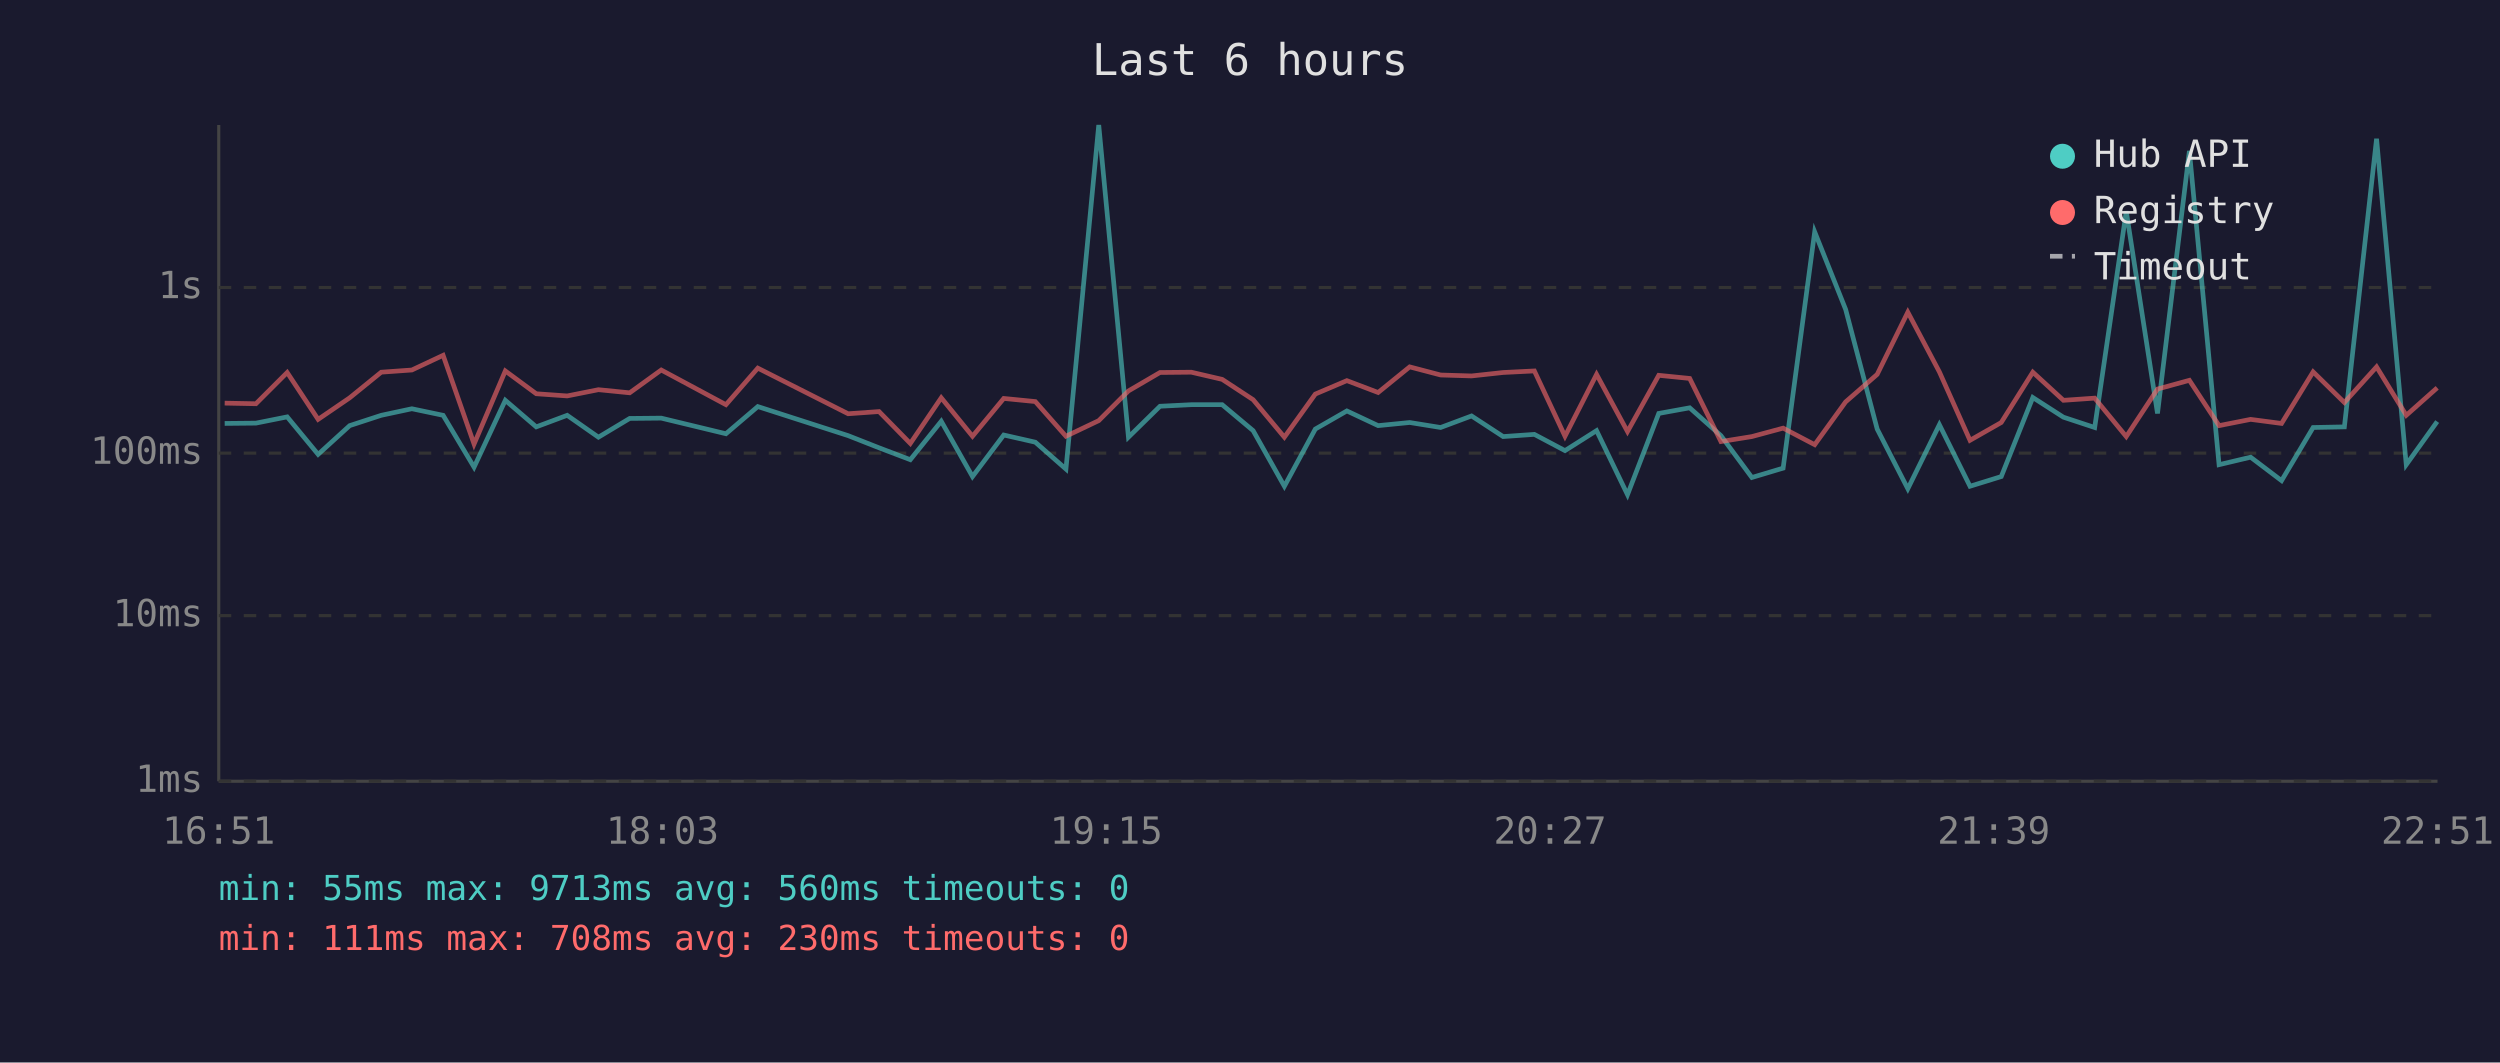
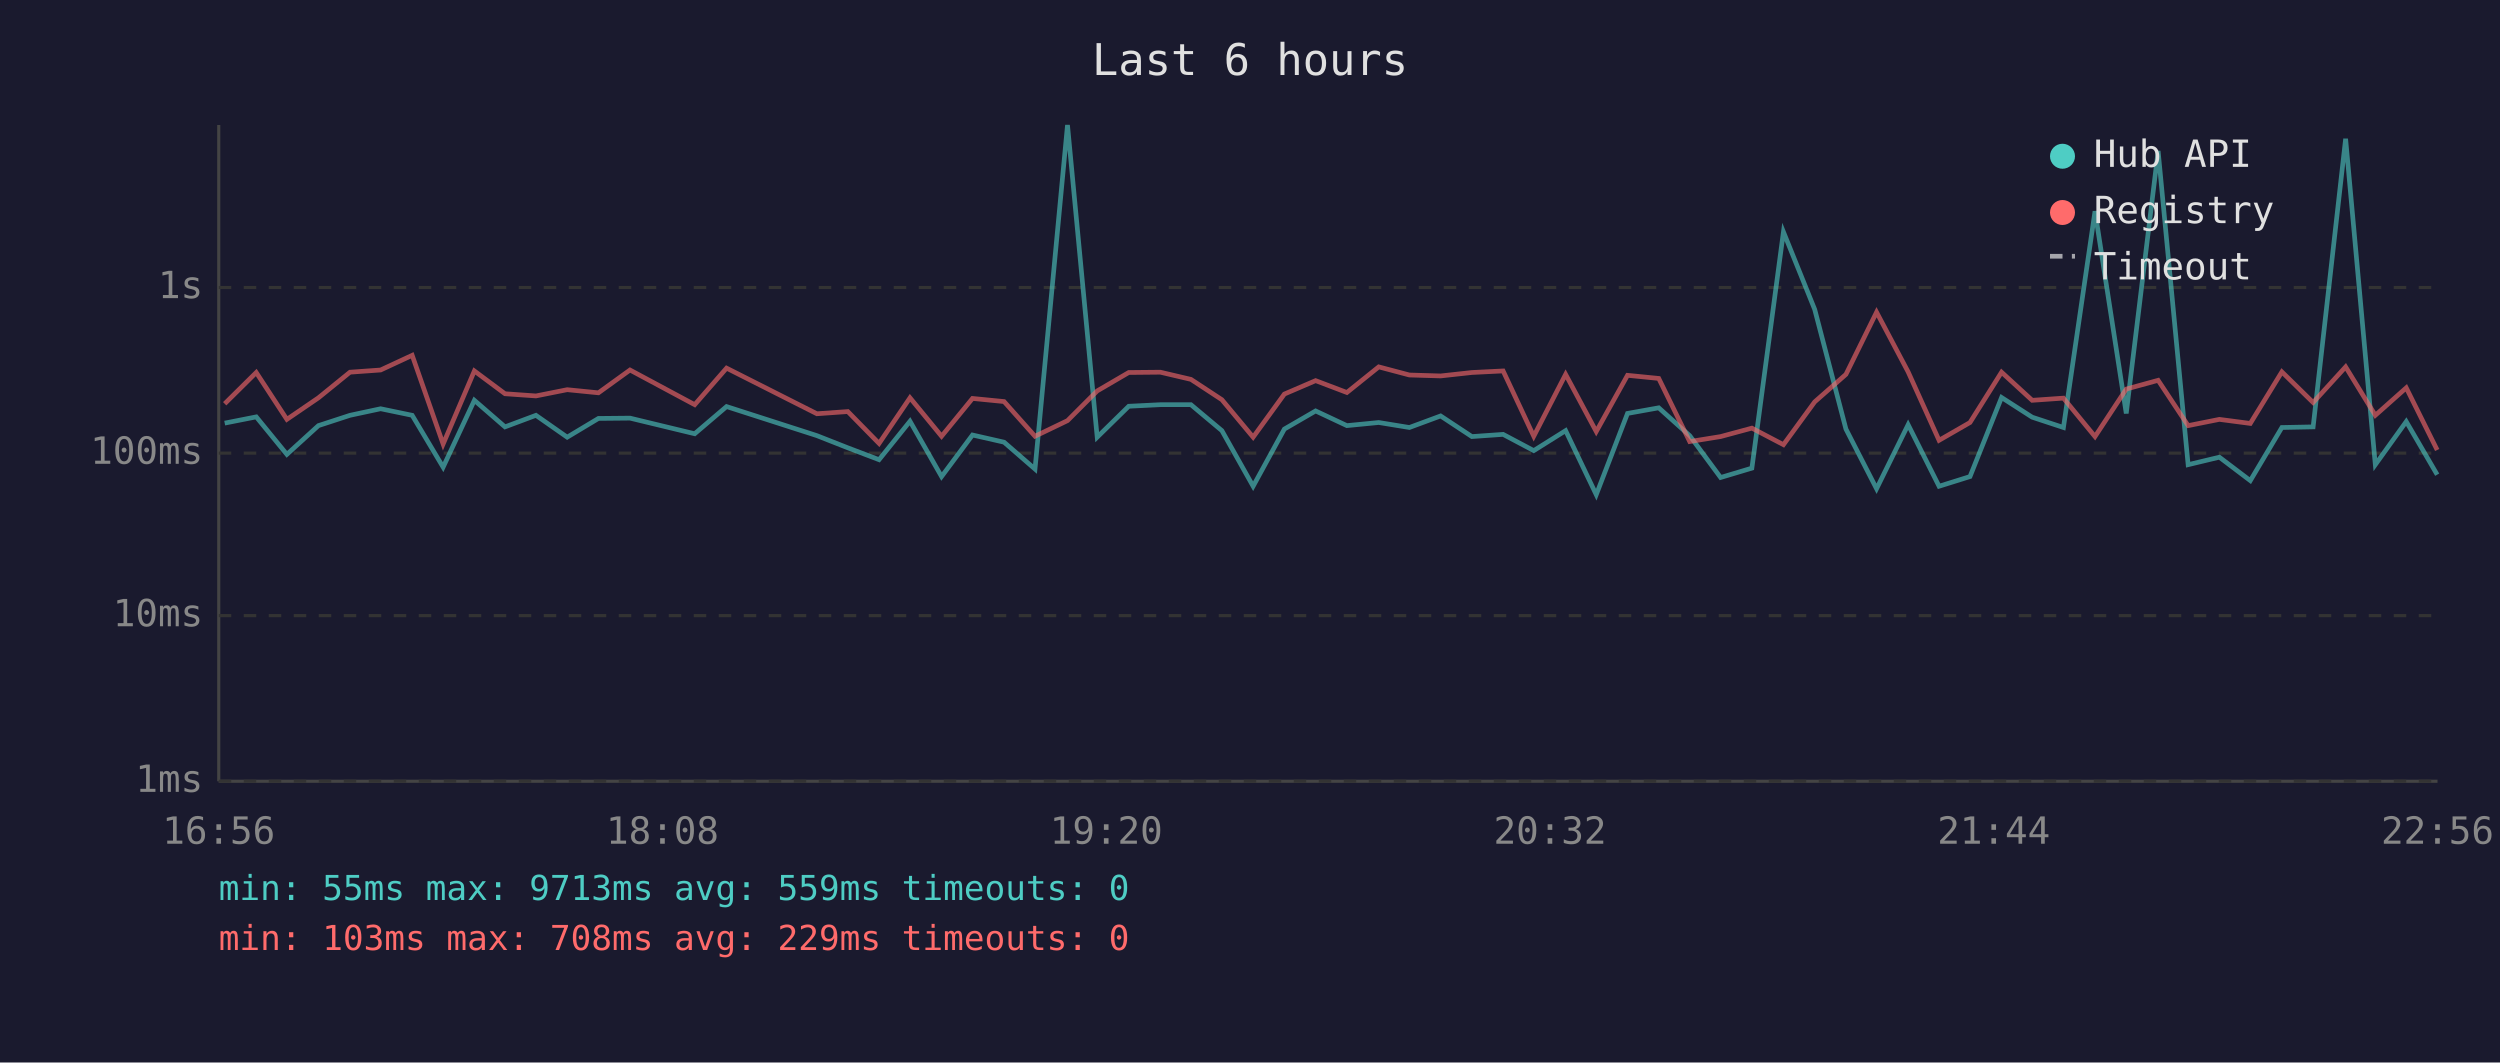
<svg xmlns="http://www.w3.org/2000/svg" viewBox="0 0 800 340" font-family="monospace" font-size="12">
  <rect width="800" height="340" fill="#1a1a2e" />
  <text x="400" y="24" fill="#e0e0e0" font-size="14" text-anchor="middle">Last 6 hours</text>
  <line x1="70" y1="40" x2="70" y2="250" stroke="#444" stroke-width="1" />
  <line x1="70" y1="250" x2="780" y2="250" stroke="#444" stroke-width="1" />
  <line x1="70" y1="250" x2="780" y2="250" stroke="#333" stroke-width="1" stroke-dasharray="4" />
  <text x="65" y="250" fill="#888" text-anchor="end" dominant-baseline="middle">1ms</text>
  <line x1="70" y1="197" x2="780" y2="197" stroke="#333" stroke-width="1" stroke-dasharray="4" />
  <text x="65" y="197" fill="#888" text-anchor="end" dominant-baseline="middle">10ms</text>
  <line x1="70" y1="145" x2="780" y2="145" stroke="#333" stroke-width="1" stroke-dasharray="4" />
  <text x="65" y="145" fill="#888" text-anchor="end" dominant-baseline="middle">100ms</text>
  <line x1="70" y1="92" x2="780" y2="92" stroke="#333" stroke-width="1" stroke-dasharray="4" />
  <text x="65" y="92" fill="#888" text-anchor="end" dominant-baseline="middle">1s</text>
-   <text x="70" y="270" fill="#888" text-anchor="middle">16:51</text>
-   <text x="212" y="270" fill="#888" text-anchor="middle">18:03</text>
-   <text x="354" y="270" fill="#888" text-anchor="middle">19:15</text>
-   <text x="496" y="270" fill="#888" text-anchor="middle">20:27</text>
-   <text x="638" y="270" fill="#888" text-anchor="middle">21:39</text>
-   <text x="780" y="270" fill="#888" text-anchor="middle">22:51</text>
-   <polyline points="71.9,135.5 81.9,135.4 91.9,133.4 101.8,145.4 111.9,136.2 122.0,132.9 131.8,130.8 141.8,132.9 151.7,149.5 161.7,128.1 171.6,136.6 181.5,132.9 191.5,139.9 201.5,133.9 211.6,133.8 232.3,138.8 242.5,130.1 271.4,139.4 281.3,143.3 291.3,147.1 301.2,134.8 311.2,152.5 321.2,139.2 331.3,141.5 341.1,150.1 351.6,40.0 361.1,139.9 371.2,130.0 381.2,129.5 391.1,129.5 401.0,137.8 411.0,155.6 420.9,137.3 431.0,131.5 441.0,136.2 451.1,135.2 461.0,136.8 470.9,133.1 481.0,139.7 491.0,139.0 500.8,144.2 510.9,137.8 520.8,158.3 530.8,132.3 540.7,130.5 550.7,139.4 560.6,152.8 570.6,149.8 580.7,74.2 590.6,99.0 600.7,137.3 610.5,156.4 620.6,135.9 630.4,155.6 640.4,152.5 650.5,127.2 660.3,133.5 670.3,136.8 680.4,67.6 690.4,132.3 700.6,48.3 710.1,148.7 720.2,146.3 730.1,153.8 740.2,136.8 750.2,136.6 760.5,44.4 770.0,148.7 779.9,134.9" fill="none" stroke="#4ecdc4" stroke-width="1.5" opacity="0.6" />
-   <polyline points="71.9,129.0 81.9,129.2 91.9,119.2 101.8,134.2 111.9,127.3 122.0,119.1 131.8,118.4 141.8,113.7 151.7,142.1 161.7,118.7 171.6,126.0 181.5,126.7 191.5,124.7 201.5,125.7 211.6,118.4 232.3,129.5 242.5,117.8 271.4,132.4 281.3,131.7 291.3,141.9 301.2,127.3 311.2,139.6 321.2,127.5 331.3,128.5 341.1,139.6 351.6,134.6 361.1,125.1 371.2,119.2 381.2,119.1 391.1,121.4 401.0,127.9 411.0,139.9 420.9,126.1 431.0,121.8 441.0,125.6 451.1,117.4 461.0,120.0 470.9,120.3 481.0,119.2 491.0,118.7 500.8,139.6 510.9,119.8 520.8,138.1 530.8,120.1 540.7,121.1 550.7,141.3 560.6,139.7 570.6,137.0 580.7,142.3 590.6,128.6 600.7,119.8 610.5,99.9 620.6,119.0 630.4,140.9 640.4,135.2 650.5,119.1 660.3,128.1 670.3,127.4 680.4,139.7 690.4,124.5 700.6,121.7 710.1,136.2 720.2,134.2 730.1,135.5 740.2,119.0 750.2,128.8 760.5,117.4 770.0,132.9 779.9,124.1" fill="none" stroke="#ff6b6b" stroke-width="1.5" opacity="0.6" />
+   <text x="70" y="270" fill="#888" text-anchor="middle">16:56</text>
+   <text x="212" y="270" fill="#888" text-anchor="middle">18:08</text>
+   <text x="354" y="270" fill="#888" text-anchor="middle">19:20</text>
+   <text x="496" y="270" fill="#888" text-anchor="middle">20:32</text>
+   <text x="638" y="270" fill="#888" text-anchor="middle">21:44</text>
+   <text x="780" y="270" fill="#888" text-anchor="middle">22:56</text>
+   <polyline points="71.9,135.4 82.0,133.4 91.8,145.4 101.9,136.2 112.0,132.9 121.8,130.8 131.9,132.9 141.8,149.5 151.8,128.1 161.6,136.6 171.5,132.9 181.5,139.9 191.5,133.9 201.6,133.8 222.3,138.8 232.5,130.1 261.4,139.4 271.3,143.3 281.3,147.1 291.2,134.8 301.3,152.5 311.2,139.2 321.3,141.5 331.2,150.1 341.6,40.0 351.1,139.9 361.2,130.0 371.3,129.5 381.1,129.5 391.0,137.8 401.0,155.6 411.0,137.3 421.0,131.5 431.0,136.2 441.2,135.2 451.0,136.8 461.0,133.1 471.0,139.7 481.0,139.0 490.8,144.2 501.0,137.8 510.8,158.3 520.8,132.3 530.8,130.5 540.7,139.4 550.6,152.8 560.6,149.8 570.7,74.2 580.7,99.0 590.7,137.3 600.5,156.4 610.6,135.9 620.5,155.6 630.4,152.5 640.5,127.2 650.3,133.5 660.3,136.8 670.4,67.6 680.4,132.3 690.6,48.3 700.2,148.7 710.2,146.3 720.1,153.8 730.2,136.8 740.2,136.6 750.6,44.4 760.1,148.7 770.0,134.9 779.9,151.9" fill="none" stroke="#4ecdc4" stroke-width="1.5" opacity="0.6" />
+   <polyline points="71.9,129.2 82.0,119.2 91.8,134.2 101.9,127.3 112.0,119.1 121.8,118.4 131.9,113.7 141.8,142.1 151.8,118.7 161.6,126.0 171.5,126.7 181.5,124.7 191.5,125.7 201.6,118.4 222.3,129.5 232.5,117.8 261.4,132.4 271.3,131.7 281.3,141.9 291.2,127.3 301.3,139.6 311.2,127.5 321.3,128.5 331.2,139.6 341.6,134.6 351.1,125.1 361.2,119.2 371.3,119.1 381.1,121.4 391.0,127.9 401.0,139.9 411.0,126.1 421.0,121.8 431.0,125.6 441.2,117.4 451.0,120.0 461.0,120.3 471.0,119.2 481.0,118.7 490.8,139.6 501.0,119.8 510.8,138.1 520.8,120.1 530.8,121.1 540.7,141.3 550.6,139.7 560.6,137.0 570.7,142.3 580.7,128.6 590.7,119.8 600.5,99.9 610.6,119.0 620.5,140.9 630.4,135.2 640.5,119.1 650.3,128.1 660.3,127.4 670.4,139.7 680.4,124.5 690.6,121.7 700.2,136.2 710.2,134.2 720.1,135.5 730.2,119.0 740.2,128.8 750.6,117.4 760.1,132.9 770.0,124.1 779.9,144.0" fill="none" stroke="#ff6b6b" stroke-width="1.5" opacity="0.6" />
  <circle cx="660" cy="50" r="4" fill="#4ecdc4" />
  <text x="670" y="50" fill="#e0e0e0" dominant-baseline="middle">Hub API</text>
  <circle cx="660" cy="68" r="4" fill="#ff6b6b" />
  <text x="670" y="68" fill="#e0e0e0" dominant-baseline="middle">Registry</text>
  <line x1="656" y1="82" x2="664" y2="82" stroke="#e0e0e0" stroke-width="1.5" stroke-dasharray="4,3" opacity="0.7" />
  <text x="670" y="86" fill="#e0e0e0" dominant-baseline="middle">Timeout</text>
-   <text x="70" y="288" fill="#4ecdc4" font-size="11">min: 55ms  max: 9713ms  avg: 560ms  timeouts: 0</text>
-   <text x="70" y="304" fill="#ff6b6b" font-size="11">min: 111ms  max: 708ms  avg: 230ms  timeouts: 0</text>
+   <text x="70" y="288" fill="#4ecdc4" font-size="11">min: 55ms  max: 9713ms  avg: 559ms  timeouts: 0</text>
+   <text x="70" y="304" fill="#ff6b6b" font-size="11">min: 103ms  max: 708ms  avg: 229ms  timeouts: 0</text>
</svg>
